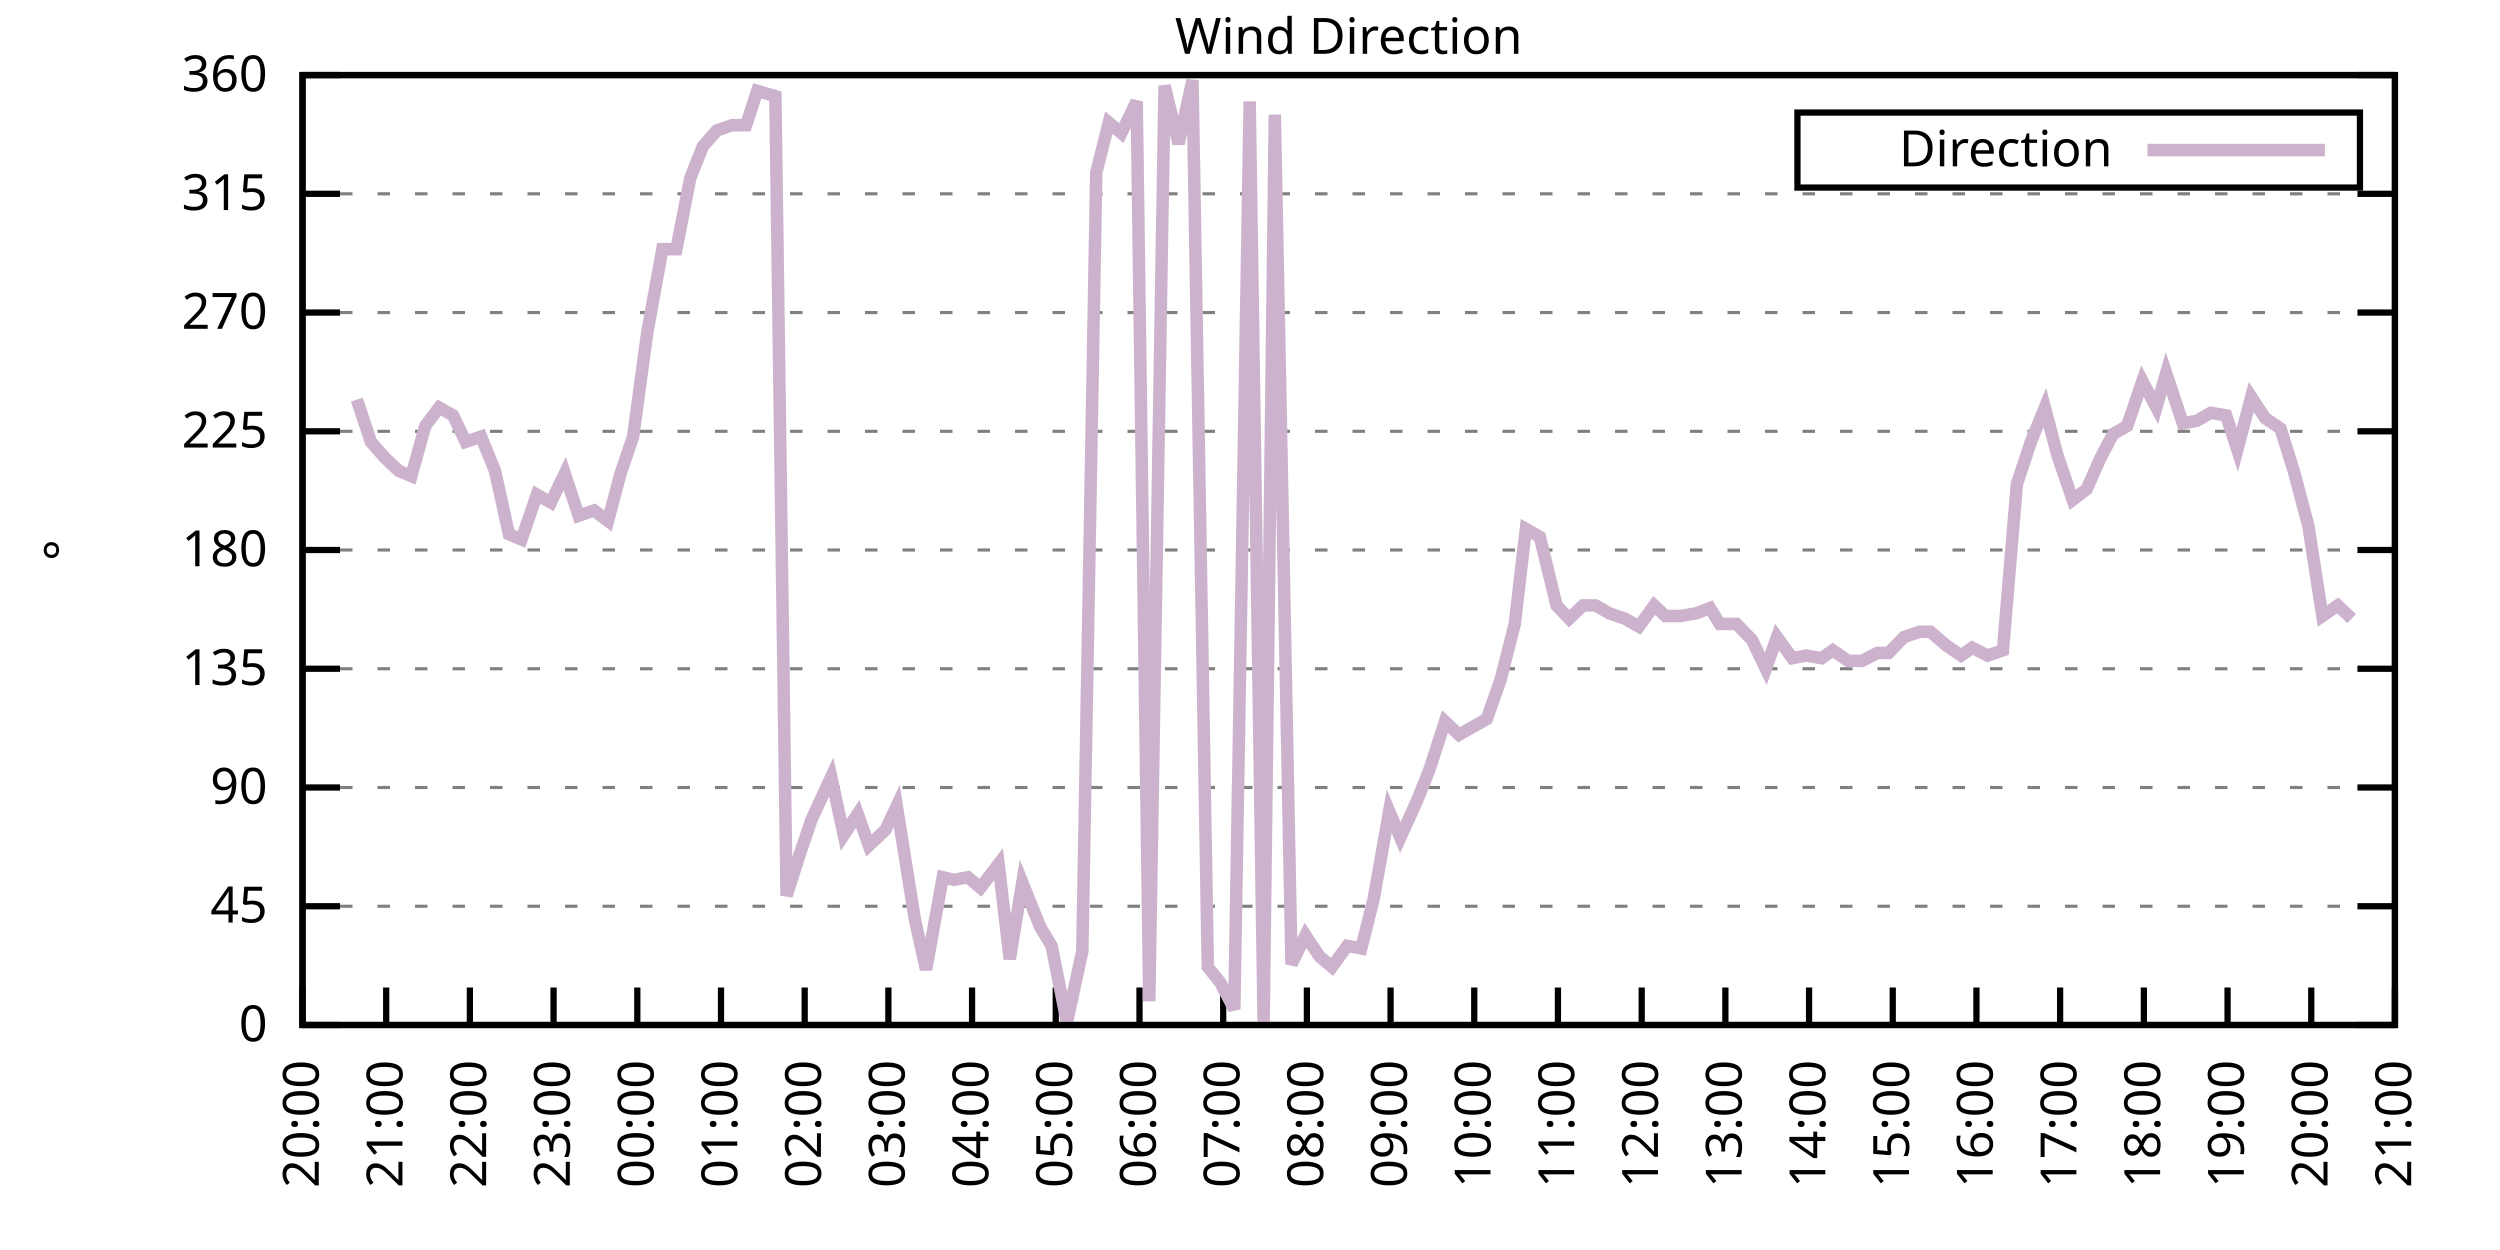
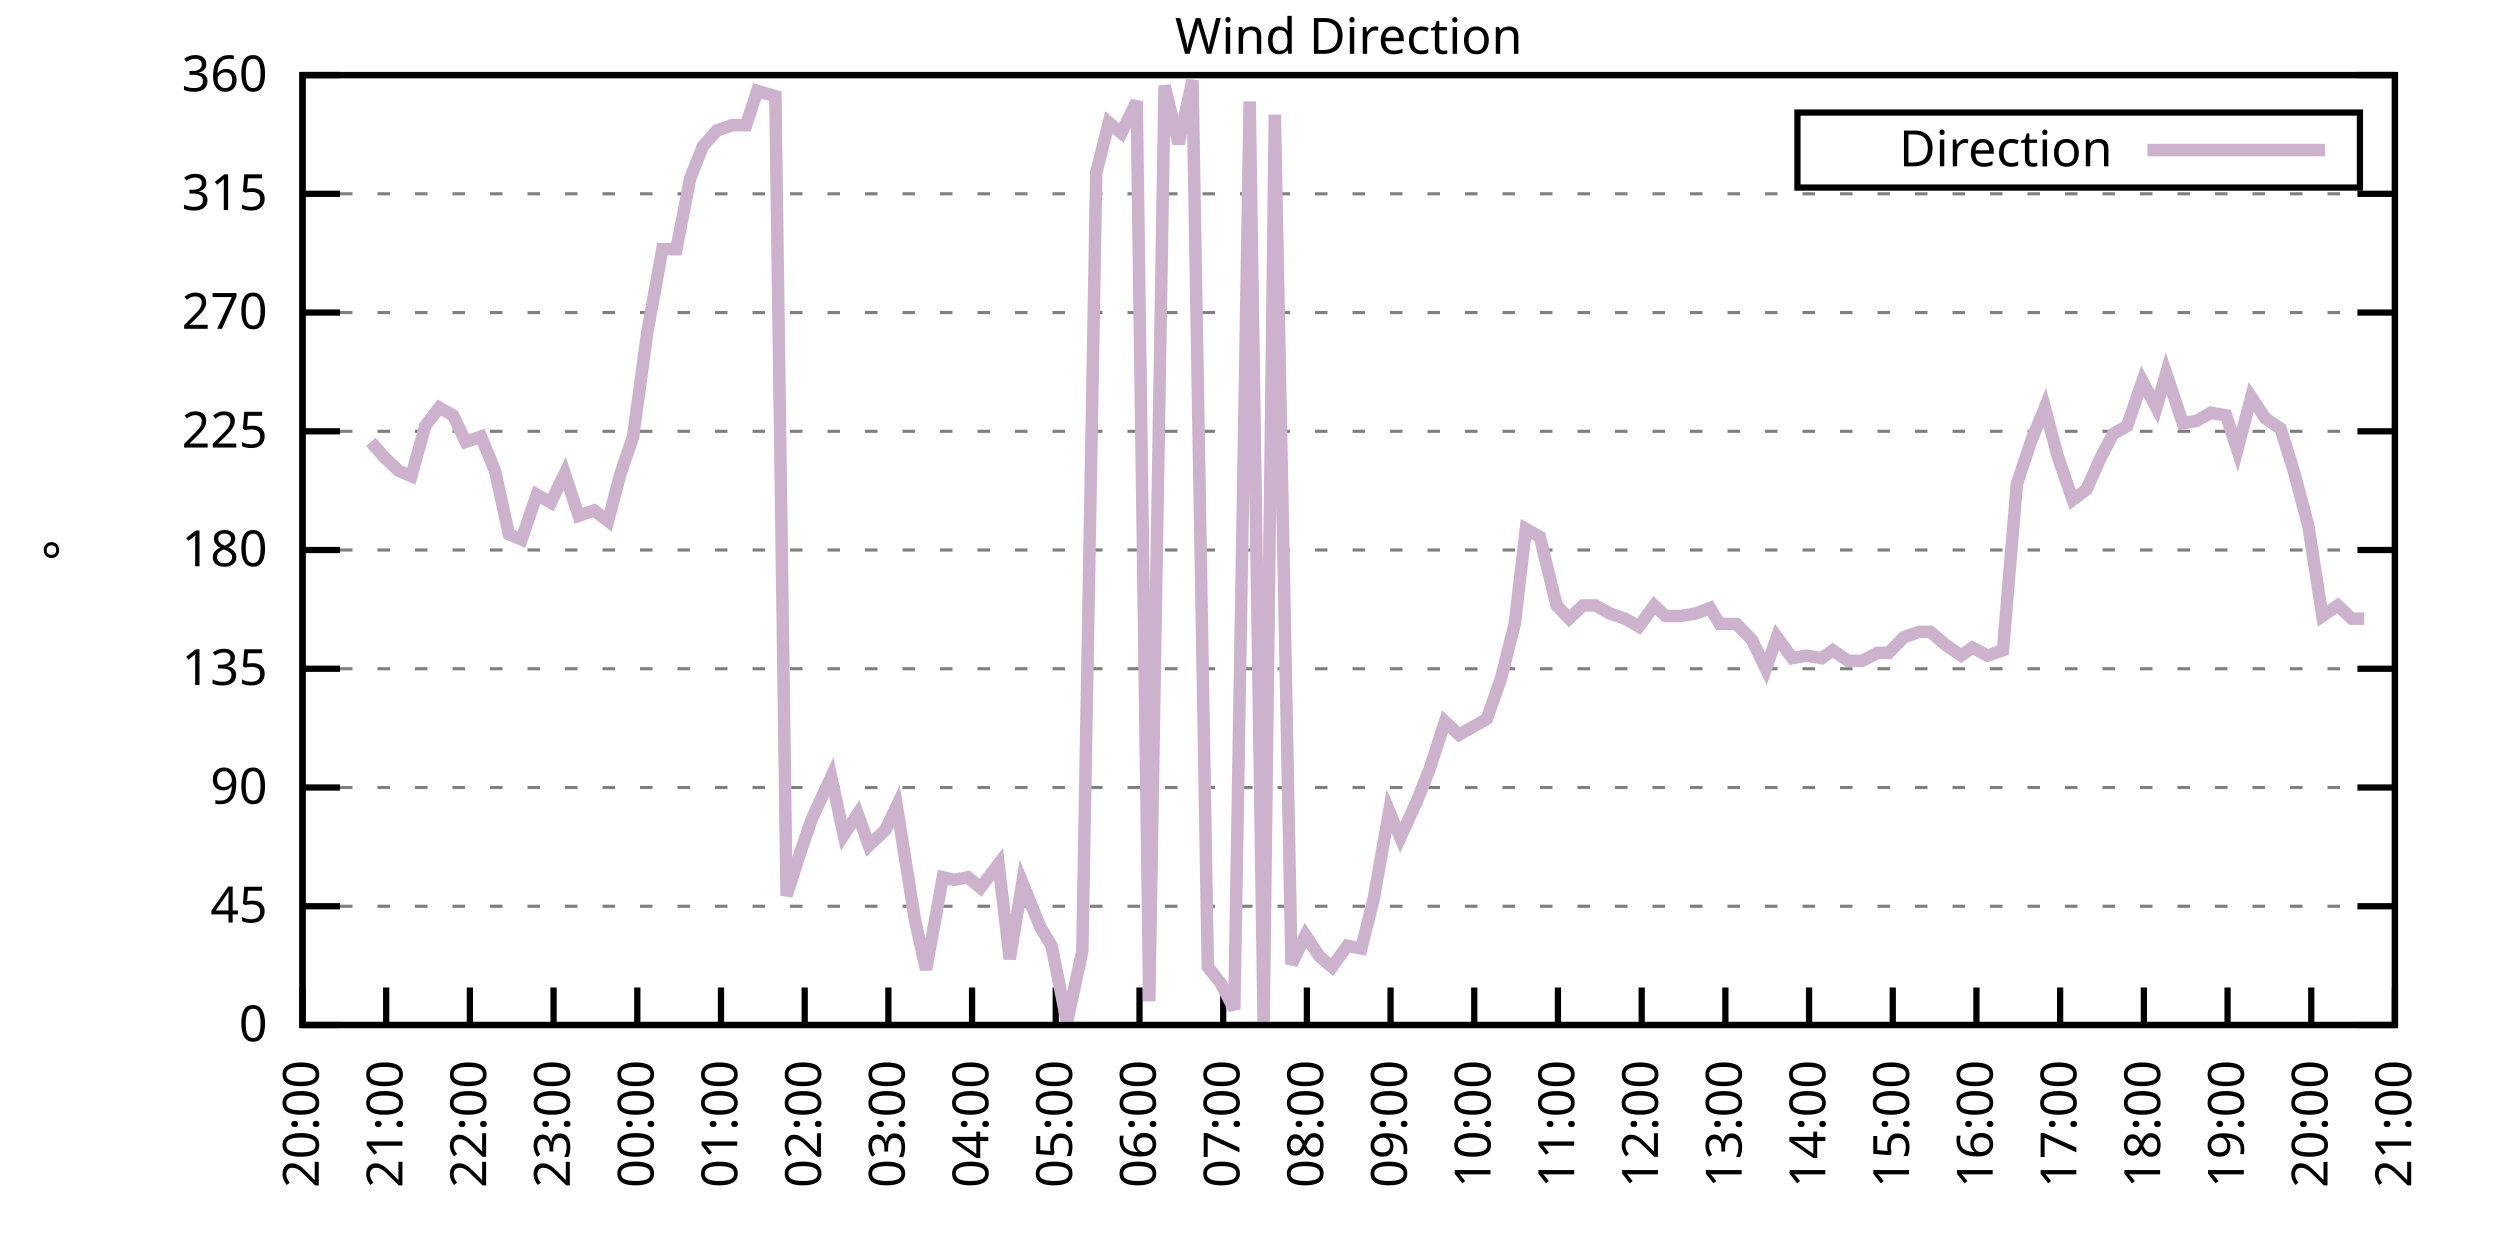
<svg xmlns="http://www.w3.org/2000/svg" xmlns:xlink="http://www.w3.org/1999/xlink" width="400" height="200" viewBox="0 0 400 200">
  <g id="gnuplot_canvas">
    <rect x="0" y="0" width="400" height="200" fill="none" />
    <defs>
      <circle id="gpDot" r="0.5" stroke-width="0.5" stroke="currentColor" />
      <path id="gpPt0" stroke-width="0.333" stroke="currentColor" d="M-1,0 h2 M0,-1 v2" />
      <path id="gpPt1" stroke-width="0.333" stroke="currentColor" d="M-1,-1 L1,1 M1,-1 L-1,1" />
      <path id="gpPt2" stroke-width="0.333" stroke="currentColor" d="M-1,0 L1,0 M0,-1 L0,1 M-1,-1 L1,1 M-1,1 L1,-1" />
      <rect id="gpPt3" stroke-width="0.333" stroke="currentColor" x="-1" y="-1" width="2" height="2" />
      <rect id="gpPt4" stroke-width="0.333" stroke="currentColor" fill="currentColor" x="-1" y="-1" width="2" height="2" />
      <circle id="gpPt5" stroke-width="0.333" stroke="currentColor" cx="0" cy="0" r="1" />
      <use xlink:href="#gpPt5" id="gpPt6" fill="currentColor" stroke="none" />
      <path id="gpPt7" stroke-width="0.333" stroke="currentColor" d="M0,-1.33 L-1.33,0.67 L1.33,0.67 z" />
      <use xlink:href="#gpPt7" id="gpPt8" fill="currentColor" stroke="none" />
      <use xlink:href="#gpPt7" id="gpPt9" stroke="currentColor" transform="rotate(180)" />
      <use xlink:href="#gpPt9" id="gpPt10" fill="currentColor" stroke="none" />
      <use xlink:href="#gpPt3" id="gpPt11" stroke="currentColor" transform="rotate(45)" />
      <use xlink:href="#gpPt11" id="gpPt12" fill="currentColor" stroke="none" />
      <path id="gpPt13" stroke-width="0.333" stroke="currentColor" d="M0,1.330 L1.265,0.411 L0.782,-1.067 L-0.782,-1.076 L-1.265,0.411 z" />
      <use xlink:href="#gpPt13" id="gpPt14" fill="currentColor" stroke="none" />
      <filter id="textbox" filterUnits="objectBoundingBox" x="0" y="0" height="1" width="1">
        <feFlood flood-color="white" flood-opacity="1" result="bgnd" />
        <feComposite in="SourceGraphic" in2="bgnd" operator="atop" />
      </filter>
      <filter id="greybox" filterUnits="objectBoundingBox" x="0" y="0" height="1" width="1">
        <feFlood flood-color="lightgrey" flood-opacity="1" result="grey" />
        <feComposite in="SourceGraphic" in2="grey" operator="atop" />
      </filter>
    </defs>
    <g fill="none" color="white" stroke="currentColor" stroke-width="1.00" stroke-linecap="butt" stroke-linejoin="miter">
</g>
    <g fill="none" color="black" stroke="currentColor" stroke-width="1.00" stroke-linecap="butt" stroke-linejoin="miter">
      <g stroke="none" shape-rendering="crispEdges">
        <polygon fill="rgb(255, 255, 255)" points="48.40,164.00 383.18,164.00 383.18,12.02 48.40,12.02 " />
      </g>
    </g>
    <g fill="none" color="black" stroke="currentColor" stroke-width="1.00" stroke-linecap="butt" stroke-linejoin="miter">
</g>
    <g fill="none" color="black" stroke="black" stroke-width="0.50" stroke-linecap="butt" stroke-linejoin="miter">
</g>
    <g fill="none" color="gray" stroke="currentColor" stroke-width="0.50" stroke-linecap="butt" stroke-linejoin="miter">
      <path stroke="gray" stroke-dasharray="2,4" class="gridline" d="M48.40,164.00 L383.19,164.00  " />
    </g>
    <g fill="none" color="gray" stroke="gray" stroke-width="1.00" stroke-linecap="butt" stroke-linejoin="miter">
</g>
    <g fill="none" color="black" stroke="currentColor" stroke-width="1.00" stroke-linecap="butt" stroke-linejoin="miter">
      <path stroke="black" d="M48.40,164.00 L54.40,164.00 M383.19,164.00 L377.19,164.00  " />
      <g transform="translate(42.80,166.60)" stroke="none" fill="black" font-family="Sans" font-size="8.00" text-anchor="end">
        <text>
          <tspan font-family="Sans"> 0</tspan>
        </text>
      </g>
    </g>
    <g fill="none" color="black" stroke="currentColor" stroke-width="1.00" stroke-linecap="butt" stroke-linejoin="miter">
</g>
    <g fill="none" color="black" stroke="black" stroke-width="0.50" stroke-linecap="butt" stroke-linejoin="miter">
</g>
    <g fill="none" color="gray" stroke="currentColor" stroke-width="0.50" stroke-linecap="butt" stroke-linejoin="miter">
      <path stroke="gray" stroke-dasharray="2,4" class="gridline" d="M48.40,145.00 L383.19,145.00  " />
    </g>
    <g fill="none" color="gray" stroke="gray" stroke-width="1.00" stroke-linecap="butt" stroke-linejoin="miter">
</g>
    <g fill="none" color="black" stroke="currentColor" stroke-width="1.00" stroke-linecap="butt" stroke-linejoin="miter">
      <path stroke="black" d="M48.40,145.00 L54.40,145.00 M383.19,145.00 L377.19,145.00  " />
      <g transform="translate(42.80,147.60)" stroke="none" fill="black" font-family="Sans" font-size="8.00" text-anchor="end">
        <text>
          <tspan font-family="Sans"> 45</tspan>
        </text>
      </g>
    </g>
    <g fill="none" color="black" stroke="currentColor" stroke-width="1.00" stroke-linecap="butt" stroke-linejoin="miter">
</g>
    <g fill="none" color="black" stroke="black" stroke-width="0.50" stroke-linecap="butt" stroke-linejoin="miter">
</g>
    <g fill="none" color="gray" stroke="currentColor" stroke-width="0.50" stroke-linecap="butt" stroke-linejoin="miter">
      <path stroke="gray" stroke-dasharray="2,4" class="gridline" d="M48.40,126.00 L383.19,126.00  " />
    </g>
    <g fill="none" color="gray" stroke="gray" stroke-width="1.00" stroke-linecap="butt" stroke-linejoin="miter">
</g>
    <g fill="none" color="black" stroke="currentColor" stroke-width="1.00" stroke-linecap="butt" stroke-linejoin="miter">
      <path stroke="black" d="M48.40,126.00 L54.40,126.00 M383.19,126.00 L377.19,126.00  " />
      <g transform="translate(42.80,128.60)" stroke="none" fill="black" font-family="Sans" font-size="8.00" text-anchor="end">
        <text>
          <tspan font-family="Sans"> 90</tspan>
        </text>
      </g>
    </g>
    <g fill="none" color="black" stroke="currentColor" stroke-width="1.00" stroke-linecap="butt" stroke-linejoin="miter">
</g>
    <g fill="none" color="black" stroke="black" stroke-width="0.50" stroke-linecap="butt" stroke-linejoin="miter">
</g>
    <g fill="none" color="gray" stroke="currentColor" stroke-width="0.50" stroke-linecap="butt" stroke-linejoin="miter">
      <path stroke="gray" stroke-dasharray="2,4" class="gridline" d="M48.40,107.00 L383.19,107.00  " />
    </g>
    <g fill="none" color="gray" stroke="gray" stroke-width="1.00" stroke-linecap="butt" stroke-linejoin="miter">
</g>
    <g fill="none" color="black" stroke="currentColor" stroke-width="1.00" stroke-linecap="butt" stroke-linejoin="miter">
      <path stroke="black" d="M48.40,107.00 L54.40,107.00 M383.19,107.00 L377.19,107.00  " />
      <g transform="translate(42.80,109.60)" stroke="none" fill="black" font-family="Sans" font-size="8.00" text-anchor="end">
        <text>
          <tspan font-family="Sans"> 135</tspan>
        </text>
      </g>
    </g>
    <g fill="none" color="black" stroke="currentColor" stroke-width="1.00" stroke-linecap="butt" stroke-linejoin="miter">
</g>
    <g fill="none" color="black" stroke="black" stroke-width="0.50" stroke-linecap="butt" stroke-linejoin="miter">
</g>
    <g fill="none" color="gray" stroke="currentColor" stroke-width="0.50" stroke-linecap="butt" stroke-linejoin="miter">
      <path stroke="gray" stroke-dasharray="2,4" class="gridline" d="M48.40,88.00 L383.19,88.00  " />
    </g>
    <g fill="none" color="gray" stroke="gray" stroke-width="1.00" stroke-linecap="butt" stroke-linejoin="miter">
</g>
    <g fill="none" color="black" stroke="currentColor" stroke-width="1.00" stroke-linecap="butt" stroke-linejoin="miter">
      <path stroke="black" d="M48.40,88.00 L54.40,88.00 M383.19,88.00 L377.19,88.00  " />
      <g transform="translate(42.80,90.60)" stroke="none" fill="black" font-family="Sans" font-size="8.00" text-anchor="end">
        <text>
          <tspan font-family="Sans"> 180</tspan>
        </text>
      </g>
    </g>
    <g fill="none" color="black" stroke="currentColor" stroke-width="1.00" stroke-linecap="butt" stroke-linejoin="miter">
</g>
    <g fill="none" color="black" stroke="black" stroke-width="0.50" stroke-linecap="butt" stroke-linejoin="miter">
</g>
    <g fill="none" color="gray" stroke="currentColor" stroke-width="0.50" stroke-linecap="butt" stroke-linejoin="miter">
      <path stroke="gray" stroke-dasharray="2,4" class="gridline" d="M48.40,69.01 L383.19,69.01  " />
    </g>
    <g fill="none" color="gray" stroke="gray" stroke-width="1.00" stroke-linecap="butt" stroke-linejoin="miter">
</g>
    <g fill="none" color="black" stroke="currentColor" stroke-width="1.00" stroke-linecap="butt" stroke-linejoin="miter">
      <path stroke="black" d="M48.40,69.01 L54.40,69.01 M383.19,69.01 L377.19,69.01  " />
      <g transform="translate(42.80,71.61)" stroke="none" fill="black" font-family="Sans" font-size="8.00" text-anchor="end">
        <text>
          <tspan font-family="Sans"> 225</tspan>
        </text>
      </g>
    </g>
    <g fill="none" color="black" stroke="currentColor" stroke-width="1.00" stroke-linecap="butt" stroke-linejoin="miter">
</g>
    <g fill="none" color="black" stroke="black" stroke-width="0.50" stroke-linecap="butt" stroke-linejoin="miter">
</g>
    <g fill="none" color="gray" stroke="currentColor" stroke-width="0.50" stroke-linecap="butt" stroke-linejoin="miter">
      <path stroke="gray" stroke-dasharray="2,4" class="gridline" d="M48.40,50.01 L383.19,50.01  " />
    </g>
    <g fill="none" color="gray" stroke="gray" stroke-width="1.00" stroke-linecap="butt" stroke-linejoin="miter">
</g>
    <g fill="none" color="black" stroke="currentColor" stroke-width="1.00" stroke-linecap="butt" stroke-linejoin="miter">
      <path stroke="black" d="M48.40,50.01 L54.40,50.01 M383.19,50.01 L377.19,50.01  " />
      <g transform="translate(42.80,52.61)" stroke="none" fill="black" font-family="Sans" font-size="8.00" text-anchor="end">
        <text>
          <tspan font-family="Sans"> 270</tspan>
        </text>
      </g>
    </g>
    <g fill="none" color="black" stroke="currentColor" stroke-width="1.00" stroke-linecap="butt" stroke-linejoin="miter">
</g>
    <g fill="none" color="black" stroke="black" stroke-width="0.50" stroke-linecap="butt" stroke-linejoin="miter">
</g>
    <g fill="none" color="gray" stroke="currentColor" stroke-width="0.50" stroke-linecap="butt" stroke-linejoin="miter">
      <path stroke="gray" stroke-dasharray="2,4" class="gridline" d="M48.40,31.01 L383.19,31.01  " />
    </g>
    <g fill="none" color="gray" stroke="gray" stroke-width="1.00" stroke-linecap="butt" stroke-linejoin="miter">
</g>
    <g fill="none" color="black" stroke="currentColor" stroke-width="1.00" stroke-linecap="butt" stroke-linejoin="miter">
      <path stroke="black" d="M48.40,31.01 L54.40,31.01 M383.19,31.01 L377.19,31.01  " />
      <g transform="translate(42.80,33.61)" stroke="none" fill="black" font-family="Sans" font-size="8.00" text-anchor="end">
        <text>
          <tspan font-family="Sans"> 315</tspan>
        </text>
      </g>
    </g>
    <g fill="none" color="black" stroke="currentColor" stroke-width="1.00" stroke-linecap="butt" stroke-linejoin="miter">
</g>
    <g fill="none" color="black" stroke="black" stroke-width="0.50" stroke-linecap="butt" stroke-linejoin="miter">
</g>
    <g fill="none" color="gray" stroke="currentColor" stroke-width="0.50" stroke-linecap="butt" stroke-linejoin="miter">
      <path stroke="gray" stroke-dasharray="2,4" class="gridline" d="M48.40,12.01 L383.19,12.01  " />
    </g>
    <g fill="none" color="gray" stroke="gray" stroke-width="1.00" stroke-linecap="butt" stroke-linejoin="miter">
</g>
    <g fill="none" color="black" stroke="currentColor" stroke-width="1.00" stroke-linecap="butt" stroke-linejoin="miter">
      <path stroke="black" d="M48.40,12.01 L54.40,12.01 M383.19,12.01 L377.19,12.01  " />
      <g transform="translate(42.80,14.61)" stroke="none" fill="black" font-family="Sans" font-size="8.00" text-anchor="end">
        <text>
          <tspan font-family="Sans"> 360</tspan>
        </text>
      </g>
    </g>
    <g fill="none" color="black" stroke="currentColor" stroke-width="1.00" stroke-linecap="butt" stroke-linejoin="miter">
      <path stroke="black" d="M48.40,164.00 L48.40,158.00  " />
      <g transform="translate(51.00,169.60) rotate(270.00)" stroke="none" fill="black" font-family="Sans" font-size="8.00" text-anchor="end">
        <text>
          <tspan font-family="Sans">20:00</tspan>
        </text>
      </g>
    </g>
    <g fill="none" color="black" stroke="currentColor" stroke-width="1.00" stroke-linecap="butt" stroke-linejoin="miter">
      <path stroke="black" d="M61.79,164.00 L61.79,158.00  " />
      <g transform="translate(64.39,169.60) rotate(270.00)" stroke="none" fill="black" font-family="Sans" font-size="8.00" text-anchor="end">
        <text>
          <tspan font-family="Sans">21:00</tspan>
        </text>
      </g>
    </g>
    <g fill="none" color="black" stroke="currentColor" stroke-width="1.00" stroke-linecap="butt" stroke-linejoin="miter">
      <path stroke="black" d="M75.18,164.00 L75.18,158.00  " />
      <g transform="translate(77.78,169.60) rotate(270.00)" stroke="none" fill="black" font-family="Sans" font-size="8.00" text-anchor="end">
        <text>
          <tspan font-family="Sans">22:00</tspan>
        </text>
      </g>
    </g>
    <g fill="none" color="black" stroke="currentColor" stroke-width="1.00" stroke-linecap="butt" stroke-linejoin="miter">
      <path stroke="black" d="M88.57,164.00 L88.57,158.00  " />
      <g transform="translate(91.17,169.60) rotate(270.00)" stroke="none" fill="black" font-family="Sans" font-size="8.00" text-anchor="end">
        <text>
          <tspan font-family="Sans">23:00</tspan>
        </text>
      </g>
    </g>
    <g fill="none" color="black" stroke="currentColor" stroke-width="1.00" stroke-linecap="butt" stroke-linejoin="miter">
      <path stroke="black" d="M101.97,164.00 L101.97,158.00  " />
      <g transform="translate(104.57,169.60) rotate(270.00)" stroke="none" fill="black" font-family="Sans" font-size="8.00" text-anchor="end">
        <text>
          <tspan font-family="Sans">00:00</tspan>
        </text>
      </g>
    </g>
    <g fill="none" color="black" stroke="currentColor" stroke-width="1.00" stroke-linecap="butt" stroke-linejoin="miter">
      <path stroke="black" d="M115.36,164.00 L115.36,158.00  " />
      <g transform="translate(117.96,169.60) rotate(270.00)" stroke="none" fill="black" font-family="Sans" font-size="8.00" text-anchor="end">
        <text>
          <tspan font-family="Sans">01:00</tspan>
        </text>
      </g>
    </g>
    <g fill="none" color="black" stroke="currentColor" stroke-width="1.00" stroke-linecap="butt" stroke-linejoin="miter">
      <path stroke="black" d="M128.75,164.00 L128.75,158.00  " />
      <g transform="translate(131.35,169.60) rotate(270.00)" stroke="none" fill="black" font-family="Sans" font-size="8.00" text-anchor="end">
        <text>
          <tspan font-family="Sans">02:00</tspan>
        </text>
      </g>
    </g>
    <g fill="none" color="black" stroke="currentColor" stroke-width="1.00" stroke-linecap="butt" stroke-linejoin="miter">
      <path stroke="black" d="M142.14,164.00 L142.14,158.00  " />
      <g transform="translate(144.74,169.60) rotate(270.00)" stroke="none" fill="black" font-family="Sans" font-size="8.00" text-anchor="end">
        <text>
          <tspan font-family="Sans">03:00</tspan>
        </text>
      </g>
    </g>
    <g fill="none" color="black" stroke="currentColor" stroke-width="1.00" stroke-linecap="butt" stroke-linejoin="miter">
      <path stroke="black" d="M155.53,164.00 L155.53,158.00  " />
      <g transform="translate(158.13,169.60) rotate(270.00)" stroke="none" fill="black" font-family="Sans" font-size="8.00" text-anchor="end">
        <text>
          <tspan font-family="Sans">04:00</tspan>
        </text>
      </g>
    </g>
    <g fill="none" color="black" stroke="currentColor" stroke-width="1.00" stroke-linecap="butt" stroke-linejoin="miter">
      <path stroke="black" d="M168.92,164.00 L168.92,158.00  " />
      <g transform="translate(171.52,169.60) rotate(270.00)" stroke="none" fill="black" font-family="Sans" font-size="8.00" text-anchor="end">
        <text>
          <tspan font-family="Sans">05:00</tspan>
        </text>
      </g>
    </g>
    <g fill="none" color="black" stroke="currentColor" stroke-width="1.00" stroke-linecap="butt" stroke-linejoin="miter">
      <path stroke="black" d="M182.32,164.00 L182.32,158.00  " />
      <g transform="translate(184.92,169.60) rotate(270.00)" stroke="none" fill="black" font-family="Sans" font-size="8.00" text-anchor="end">
        <text>
          <tspan font-family="Sans">06:00</tspan>
        </text>
      </g>
    </g>
    <g fill="none" color="black" stroke="currentColor" stroke-width="1.00" stroke-linecap="butt" stroke-linejoin="miter">
      <path stroke="black" d="M195.71,164.00 L195.71,158.00  " />
      <g transform="translate(198.31,169.60) rotate(270.00)" stroke="none" fill="black" font-family="Sans" font-size="8.00" text-anchor="end">
        <text>
          <tspan font-family="Sans">07:00</tspan>
        </text>
      </g>
    </g>
    <g fill="none" color="black" stroke="currentColor" stroke-width="1.00" stroke-linecap="butt" stroke-linejoin="miter">
      <path stroke="black" d="M209.10,164.00 L209.10,158.00  " />
      <g transform="translate(211.70,169.60) rotate(270.00)" stroke="none" fill="black" font-family="Sans" font-size="8.00" text-anchor="end">
        <text>
          <tspan font-family="Sans">08:00</tspan>
        </text>
      </g>
    </g>
    <g fill="none" color="black" stroke="currentColor" stroke-width="1.00" stroke-linecap="butt" stroke-linejoin="miter">
      <path stroke="black" d="M222.49,164.00 L222.49,158.00  " />
      <g transform="translate(225.09,169.60) rotate(270.00)" stroke="none" fill="black" font-family="Sans" font-size="8.00" text-anchor="end">
        <text>
          <tspan font-family="Sans">09:00</tspan>
        </text>
      </g>
    </g>
    <g fill="none" color="black" stroke="currentColor" stroke-width="1.00" stroke-linecap="butt" stroke-linejoin="miter">
      <path stroke="black" d="M235.88,164.00 L235.88,158.00  " />
      <g transform="translate(238.48,169.60) rotate(270.00)" stroke="none" fill="black" font-family="Sans" font-size="8.00" text-anchor="end">
        <text>
          <tspan font-family="Sans">10:00</tspan>
        </text>
      </g>
    </g>
    <g fill="none" color="black" stroke="currentColor" stroke-width="1.00" stroke-linecap="butt" stroke-linejoin="miter">
      <path stroke="black" d="M249.27,164.00 L249.27,158.00  " />
      <g transform="translate(251.87,169.60) rotate(270.00)" stroke="none" fill="black" font-family="Sans" font-size="8.00" text-anchor="end">
        <text>
          <tspan font-family="Sans">11:00</tspan>
        </text>
      </g>
    </g>
    <g fill="none" color="black" stroke="currentColor" stroke-width="1.00" stroke-linecap="butt" stroke-linejoin="miter">
      <path stroke="black" d="M262.67,164.00 L262.67,158.00  " />
      <g transform="translate(265.27,169.60) rotate(270.00)" stroke="none" fill="black" font-family="Sans" font-size="8.00" text-anchor="end">
        <text>
          <tspan font-family="Sans">12:00</tspan>
        </text>
      </g>
    </g>
    <g fill="none" color="black" stroke="currentColor" stroke-width="1.00" stroke-linecap="butt" stroke-linejoin="miter">
      <path stroke="black" d="M276.06,164.00 L276.06,158.00  " />
      <g transform="translate(278.66,169.60) rotate(270.00)" stroke="none" fill="black" font-family="Sans" font-size="8.00" text-anchor="end">
        <text>
          <tspan font-family="Sans">13:00</tspan>
        </text>
      </g>
    </g>
    <g fill="none" color="black" stroke="currentColor" stroke-width="1.00" stroke-linecap="butt" stroke-linejoin="miter">
      <path stroke="black" d="M289.45,164.00 L289.45,158.00  " />
      <g transform="translate(292.05,169.60) rotate(270.00)" stroke="none" fill="black" font-family="Sans" font-size="8.00" text-anchor="end">
        <text>
          <tspan font-family="Sans">14:00</tspan>
        </text>
      </g>
    </g>
    <g fill="none" color="black" stroke="currentColor" stroke-width="1.00" stroke-linecap="butt" stroke-linejoin="miter">
      <path stroke="black" d="M302.84,164.00 L302.84,158.00  " />
      <g transform="translate(305.44,169.60) rotate(270.00)" stroke="none" fill="black" font-family="Sans" font-size="8.00" text-anchor="end">
        <text>
          <tspan font-family="Sans">15:00</tspan>
        </text>
      </g>
    </g>
    <g fill="none" color="black" stroke="currentColor" stroke-width="1.00" stroke-linecap="butt" stroke-linejoin="miter">
      <path stroke="black" d="M316.23,164.00 L316.23,158.00  " />
      <g transform="translate(318.83,169.60) rotate(270.00)" stroke="none" fill="black" font-family="Sans" font-size="8.00" text-anchor="end">
        <text>
          <tspan font-family="Sans">16:00</tspan>
        </text>
      </g>
    </g>
    <g fill="none" color="black" stroke="currentColor" stroke-width="1.00" stroke-linecap="butt" stroke-linejoin="miter">
      <path stroke="black" d="M329.62,164.00 L329.62,158.00  " />
      <g transform="translate(332.22,169.60) rotate(270.00)" stroke="none" fill="black" font-family="Sans" font-size="8.00" text-anchor="end">
        <text>
          <tspan font-family="Sans">17:00</tspan>
        </text>
      </g>
    </g>
    <g fill="none" color="black" stroke="currentColor" stroke-width="1.00" stroke-linecap="butt" stroke-linejoin="miter">
      <path stroke="black" d="M343.02,164.00 L343.02,158.00  " />
      <g transform="translate(345.62,169.60) rotate(270.00)" stroke="none" fill="black" font-family="Sans" font-size="8.00" text-anchor="end">
        <text>
          <tspan font-family="Sans">18:00</tspan>
        </text>
      </g>
    </g>
    <g fill="none" color="black" stroke="currentColor" stroke-width="1.00" stroke-linecap="butt" stroke-linejoin="miter">
      <path stroke="black" d="M356.41,164.00 L356.41,158.00  " />
      <g transform="translate(359.01,169.60) rotate(270.00)" stroke="none" fill="black" font-family="Sans" font-size="8.00" text-anchor="end">
        <text>
          <tspan font-family="Sans">19:00</tspan>
        </text>
      </g>
    </g>
    <g fill="none" color="black" stroke="currentColor" stroke-width="1.00" stroke-linecap="butt" stroke-linejoin="miter">
      <path stroke="black" d="M369.80,164.00 L369.80,158.00  " />
      <g transform="translate(372.40,169.60) rotate(270.00)" stroke="none" fill="black" font-family="Sans" font-size="8.00" text-anchor="end">
        <text>
          <tspan font-family="Sans">20:00</tspan>
        </text>
      </g>
    </g>
    <g fill="none" color="black" stroke="currentColor" stroke-width="1.00" stroke-linecap="butt" stroke-linejoin="miter">
      <path stroke="black" d="M383.19,164.00 L383.19,158.00  " />
      <g transform="translate(385.79,169.60) rotate(270.00)" stroke="none" fill="black" font-family="Sans" font-size="8.00" text-anchor="end">
        <text>
          <tspan font-family="Sans">21:00</tspan>
        </text>
      </g>
    </g>
    <g fill="none" color="black" stroke="currentColor" stroke-width="1.00" stroke-linecap="butt" stroke-linejoin="miter">
</g>
    <g fill="none" color="black" stroke="currentColor" stroke-width="1.00" stroke-linecap="butt" stroke-linejoin="miter">
      <path stroke="black" d="M48.40,12.01 L48.40,164.00 L383.19,164.00 L383.19,12.01 L48.40,12.01 Z  " />
    </g>
    <g fill="none" color="black" stroke="currentColor" stroke-width="1.00" stroke-linecap="butt" stroke-linejoin="miter">
</g>
    <g fill="none" color="black" stroke="currentColor" stroke-width="1.00" stroke-linecap="butt" stroke-linejoin="miter">
      <path stroke="black" d="M287.59,30.01 L287.59,18.01 L377.59,18.01 L377.59,30.01 L287.59,30.01 Z  " />
    </g>
    <g id="Wind_direction_plot_1">
      <g fill="none" color="white" stroke="black" stroke-width="2.00" stroke-linecap="butt" stroke-linejoin="miter">
</g>
      <g fill="none" color="black" stroke="currentColor" stroke-width="2.00" stroke-linecap="butt" stroke-linejoin="miter">
        <g transform="translate(337.99,26.61)" stroke="none" fill="black" font-family="Sans" font-size="8.00" text-anchor="end">
          <text>
            <tspan font-family="Sans">Direction</tspan>
          </text>
        </g>
      </g>
      <g fill="none" color="black" stroke="currentColor" stroke-width="2.00" stroke-linecap="butt" stroke-linejoin="miter">
-         <path stroke="rgb(204, 178, 204)" d="M343.59,24.01 L371.99,24.01 M57.10,63.94 L59.34,70.70 L61.57,73.23 L63.80,75.34 L65.81,76.18 L68.04,68.16   L70.27,65.21 L72.50,66.47 L74.51,70.70 L76.97,69.85 L79.20,75.34 L81.43,85.47 L83.44,86.32 L85.90,79.14   L88.13,80.41 L90.36,75.76 L92.59,82.52 L95.05,81.67 L97.28,83.36 L99.29,75.76 L101.30,69.85 L103.53,53.39   L105.98,39.87 L108.22,39.87 L110.45,28.48 L112.46,23.41 L114.69,20.88 L117.14,20.03 L119.38,20.03 L121.16,14.54   L124.06,15.39 L125.85,143.31 L127.86,136.98 L129.87,131.07 L132.99,124.31 L135.00,133.60 L137.23,130.22 L139.02,135.29   L141.69,132.76 L143.48,128.96 L146.38,147.11 L148.17,155.13 L150.85,140.36 L152.63,140.78 L154.86,140.36 L156.87,142.05   L159.77,138.25 L161.56,153.45 L163.57,141.20 L166.47,148.38 L168.25,151.33 L170.71,163.58 L173.17,152.18 L175.40,27.63   L177.41,19.61 L179.41,21.30 L181.87,16.23 L183.88,160.20 L186.33,13.70 L188.57,22.99 L190.80,12.85 L193.25,154.71   L195.26,157.24 L197.49,161.47 L199.95,16.23 L202.18,163.58 L203.97,18.34 L206.64,154.29 L208.88,149.65 L211.11,153.02   L213.12,154.71 L215.57,151.33 L217.80,151.76 L219.81,143.73 L222.27,129.80 L224.05,134.02 L226.73,128.11 L228.74,123.05   L231.20,115.45 L233.43,117.56 L235.66,116.29 L237.89,115.03 L240.12,108.69 L242.36,99.83 L244.14,84.63 L246.37,85.89   L249.05,96.87 L251.06,98.98 L253.29,96.87 L255.30,96.87 L257.53,98.14 L259.99,98.98 L262.22,100.25 L264.67,96.87   L266.46,98.56 L268.92,98.56 L271.37,98.14 L273.60,97.29 L275.16,99.83 L277.84,99.83 L280.30,102.36 L282.53,107.00   L284.32,101.94 L286.77,105.31 L289.00,104.89 L291.46,105.31 L293.24,104.05 L295.70,105.74 L297.93,105.74 L300.39,104.47   L302.17,104.47 L304.63,101.94 L307.08,101.09 L308.87,101.09 L311.32,103.20 L313.78,104.89 L315.56,103.63 L318.02,104.89   L320.47,104.05 L322.70,77.45 L324.94,70.70 L327.17,65.21 L329.18,72.81 L331.63,79.98 L333.86,78.29 L336.10,73.23   L338.10,69.43 L340.34,68.16 L342.79,60.98 L345.02,65.21 L346.59,59.72 L349.26,67.74 L351.50,67.32 L353.73,66.05   L356.18,66.47 L357.97,71.96 L360.20,63.52 L362.43,66.90 L364.89,68.58 L367.12,75.76 L369.35,84.21 L371.58,98.56   L374.04,96.87 L376.27,98.98  " />
+         <path stroke="rgb(204, 178, 204)" d="M343.59,24.01 L371.99,24.01 M59.34,70.70 L61.57,73.23 L63.80,75.34 L65.81,76.18 L68.04,68.16 L70.27,65.21   L72.50,66.47 L74.51,70.70 L76.97,69.85 L79.20,75.34 L81.43,85.47 L83.44,86.32 L85.90,79.14 L88.13,80.41   L90.36,75.76 L92.59,82.52 L95.05,81.67 L97.28,83.36 L99.29,75.76 L101.30,69.85 L103.53,53.39 L105.98,39.87   L108.22,39.87 L110.45,28.48 L112.46,23.41 L114.69,20.88 L117.14,20.03 L119.38,20.03 L121.16,14.54 L124.06,15.39   L125.85,143.31 L127.86,136.98 L129.87,131.07 L132.99,124.31 L135.00,133.60 L137.23,130.22 L139.02,135.29 L141.69,132.76   L143.48,128.96 L146.38,147.11 L148.17,155.13 L150.85,140.36 L152.63,140.78 L154.86,140.36 L156.87,142.05 L159.77,138.25   L161.56,153.45 L163.57,141.20 L166.47,148.38 L168.25,151.33 L170.71,163.58 L173.17,152.18 L175.40,27.63 L177.41,19.61   L179.41,21.30 L181.87,16.23 L183.88,160.20 L186.33,13.70 L188.57,22.99 L190.80,12.85 L193.25,154.71 L195.26,157.24   L197.49,161.47 L199.95,16.23 L202.18,163.58 L203.97,18.34 L206.64,154.29 L208.88,149.65 L211.11,153.02 L213.12,154.71   L215.57,151.33 L217.80,151.76 L219.81,143.73 L222.27,129.80 L224.05,134.02 L226.73,128.11 L228.74,123.05 L231.20,115.45   L233.43,117.56 L235.66,116.29 L237.89,115.03 L240.12,108.69 L242.36,99.83 L244.14,84.63 L246.37,85.89 L249.05,96.87   L251.06,98.98 L253.29,96.87 L255.30,96.87 L257.53,98.14 L259.99,98.98 L262.22,100.25 L264.67,96.87 L266.46,98.56   L268.92,98.56 L271.37,98.14 L273.60,97.29 L275.16,99.83 L277.84,99.83 L280.30,102.36 L282.53,107.00 L284.32,101.94   L286.77,105.31 L289.00,104.89 L291.46,105.31 L293.24,104.05 L295.70,105.74 L297.93,105.74 L300.39,104.47 L302.17,104.47   L304.63,101.94 L307.08,101.09 L308.87,101.09 L311.32,103.20 L313.78,104.89 L315.56,103.63 L318.02,104.89 L320.47,104.05   L322.70,77.45 L324.94,70.70 L327.17,65.21 L329.18,72.81 L331.63,79.98 L333.86,78.29 L336.10,73.23 L338.10,69.43   L340.34,68.16 L342.79,60.98 L345.02,65.21 L346.59,59.72 L349.26,67.74 L351.50,67.32 L353.73,66.05 L356.18,66.47   L357.97,71.96 L360.20,63.52 L362.43,66.90 L364.89,68.58 L367.12,75.76 L369.35,84.21 L371.58,98.56 L374.04,96.87   L376.27,98.98 L378.28,98.98  " />
      </g>
    </g>
    <g fill="none" color="black" stroke="currentColor" stroke-width="2.00" stroke-linecap="butt" stroke-linejoin="miter">
</g>
    <g fill="none" color="black" stroke="black" stroke-width="1.00" stroke-linecap="butt" stroke-linejoin="miter">
</g>
    <g fill="none" color="black" stroke="currentColor" stroke-width="1.00" stroke-linecap="butt" stroke-linejoin="miter">
      <path stroke="black" d="M48.40,12.01 L48.40,164.00 L383.19,164.00 L383.19,12.01 L48.40,12.01 Z  " />
      <g transform="translate(12.80,88.01) rotate(270.00)" stroke="none" fill="black" font-family="Sans" font-size="8.00" text-anchor="middle">
        <text>
          <tspan font-family="Sans">°</tspan>
        </text>
      </g>
    </g>
    <g fill="none" color="black" stroke="currentColor" stroke-width="1.00" stroke-linecap="butt" stroke-linejoin="miter">
</g>
    <g fill="none" color="black" stroke="currentColor" stroke-width="1.00" stroke-linecap="butt" stroke-linejoin="miter">
      <g transform="translate(215.79,8.61)" stroke="none" fill="black" font-family="Sans" font-size="8.00" text-anchor="middle">
        <text>
          <tspan font-family="Sans">Wind Direction</tspan>
        </text>
      </g>
    </g>
    <g fill="none" color="black" stroke="currentColor" stroke-width="1.00" stroke-linecap="butt" stroke-linejoin="miter">
</g>
  </g>
</svg>
